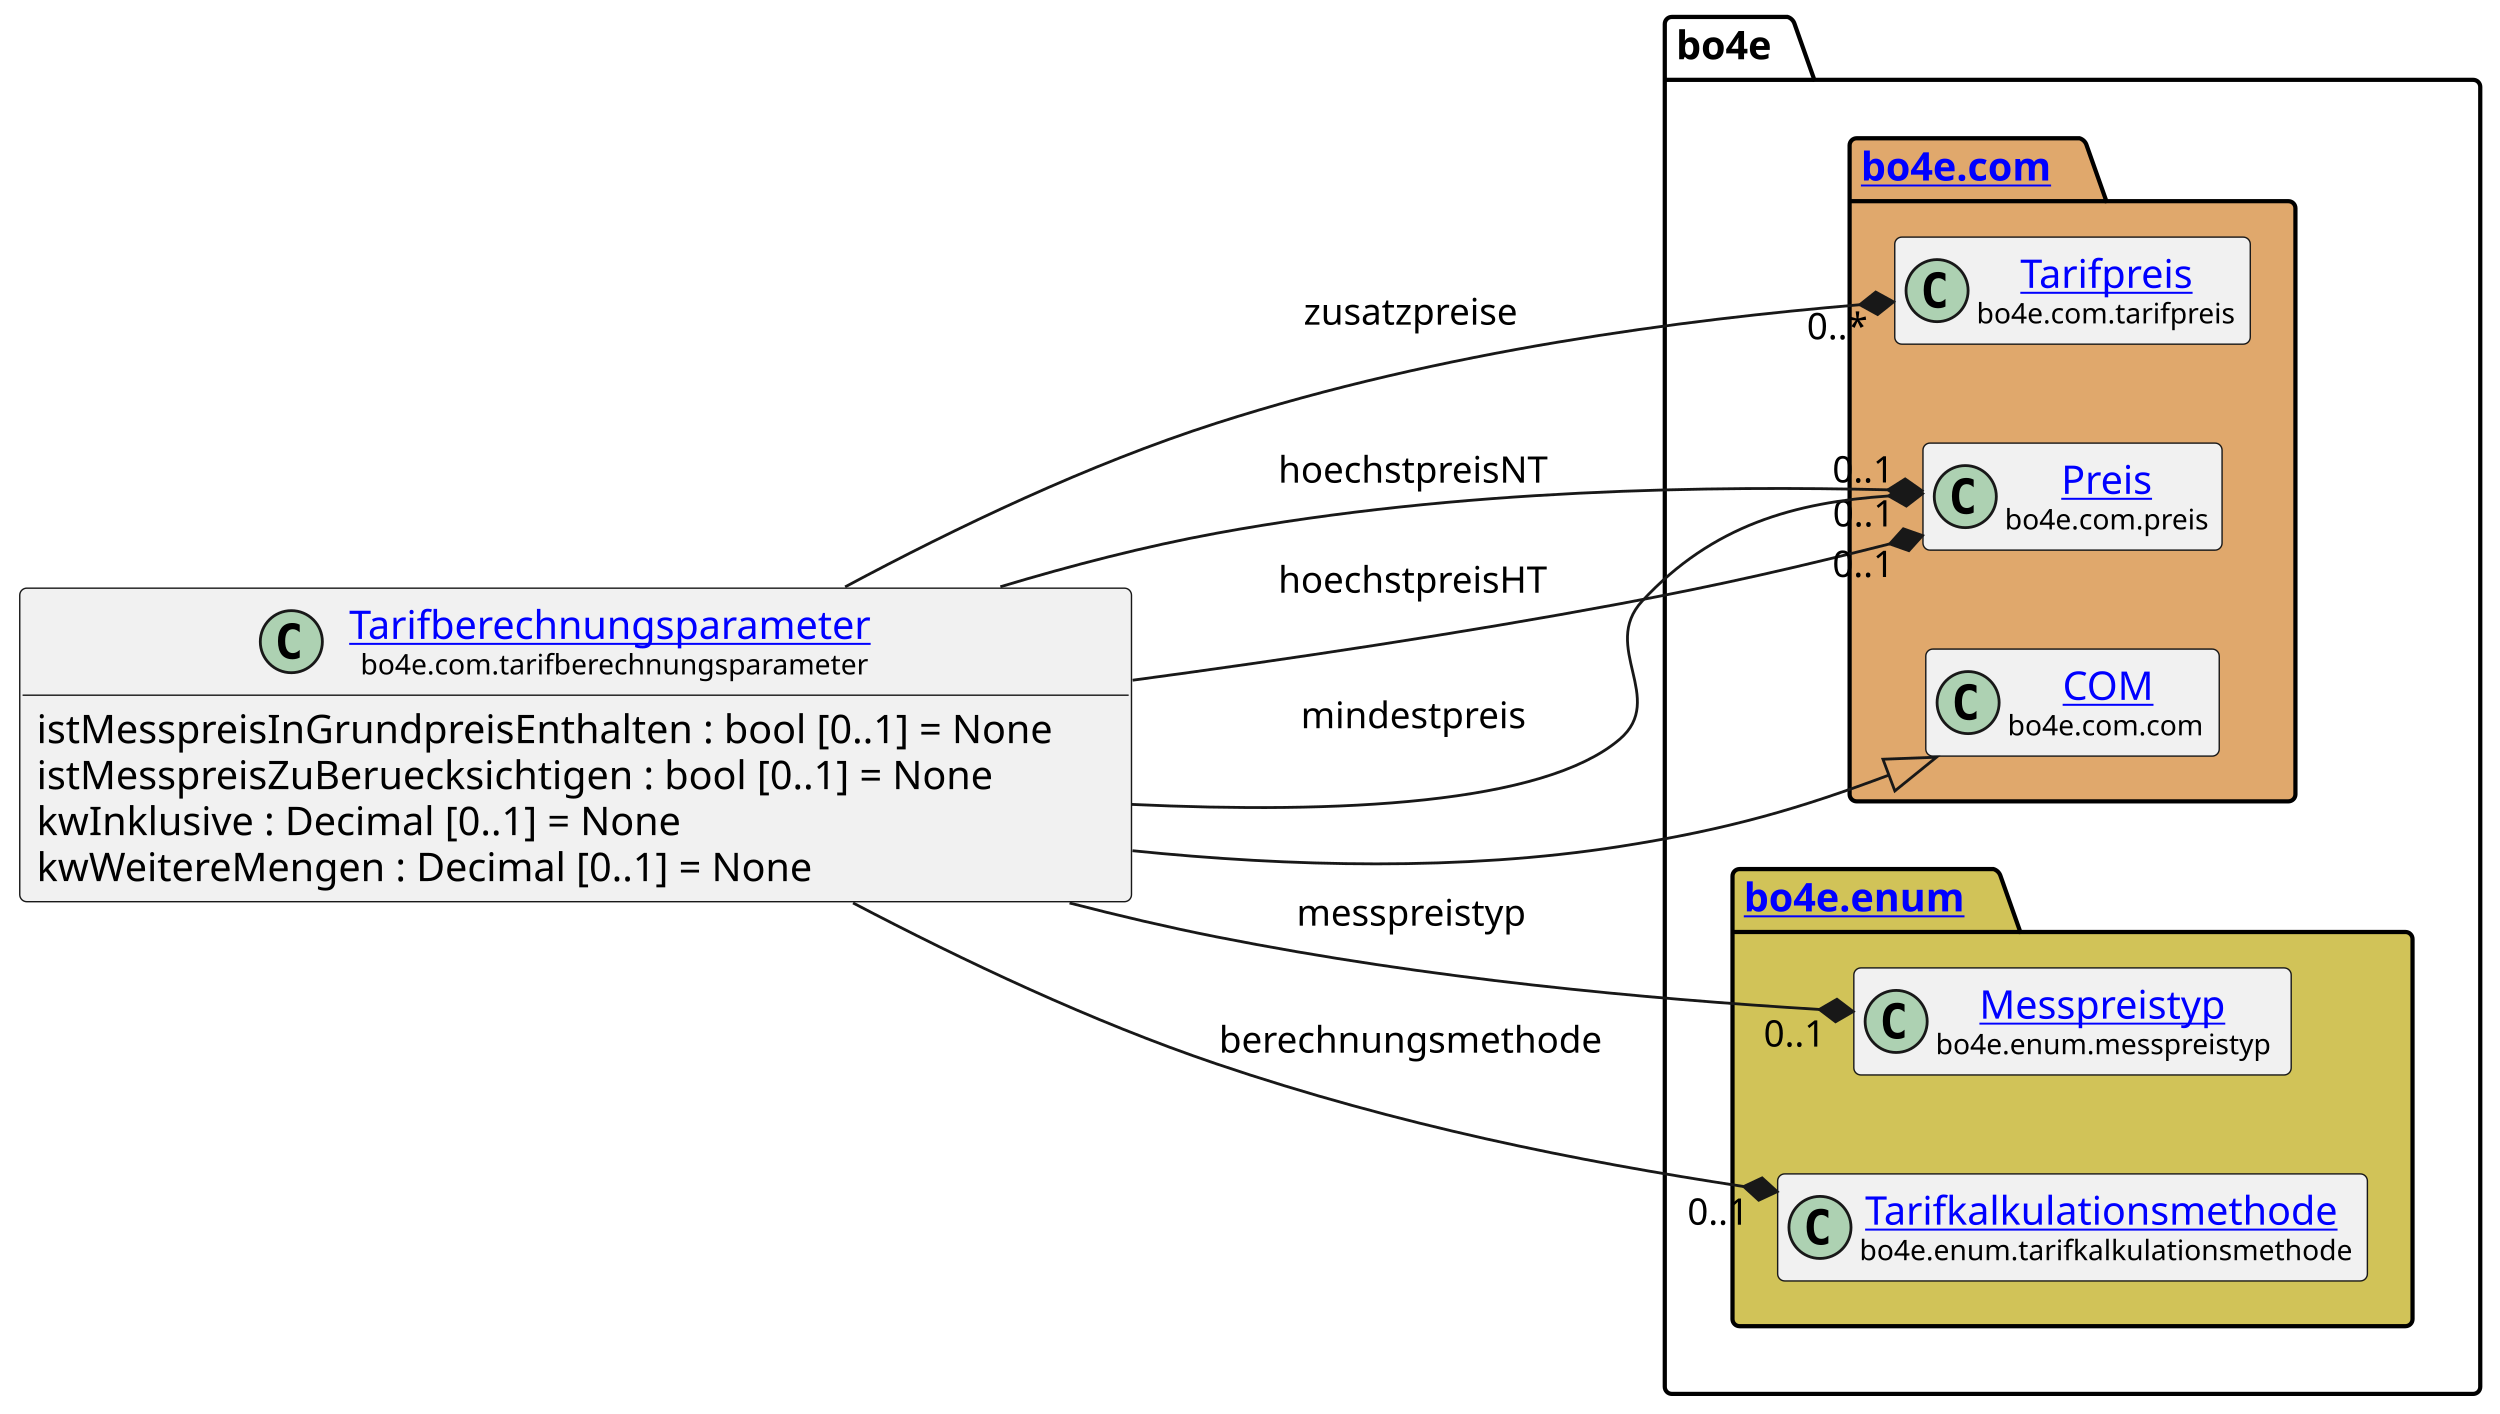
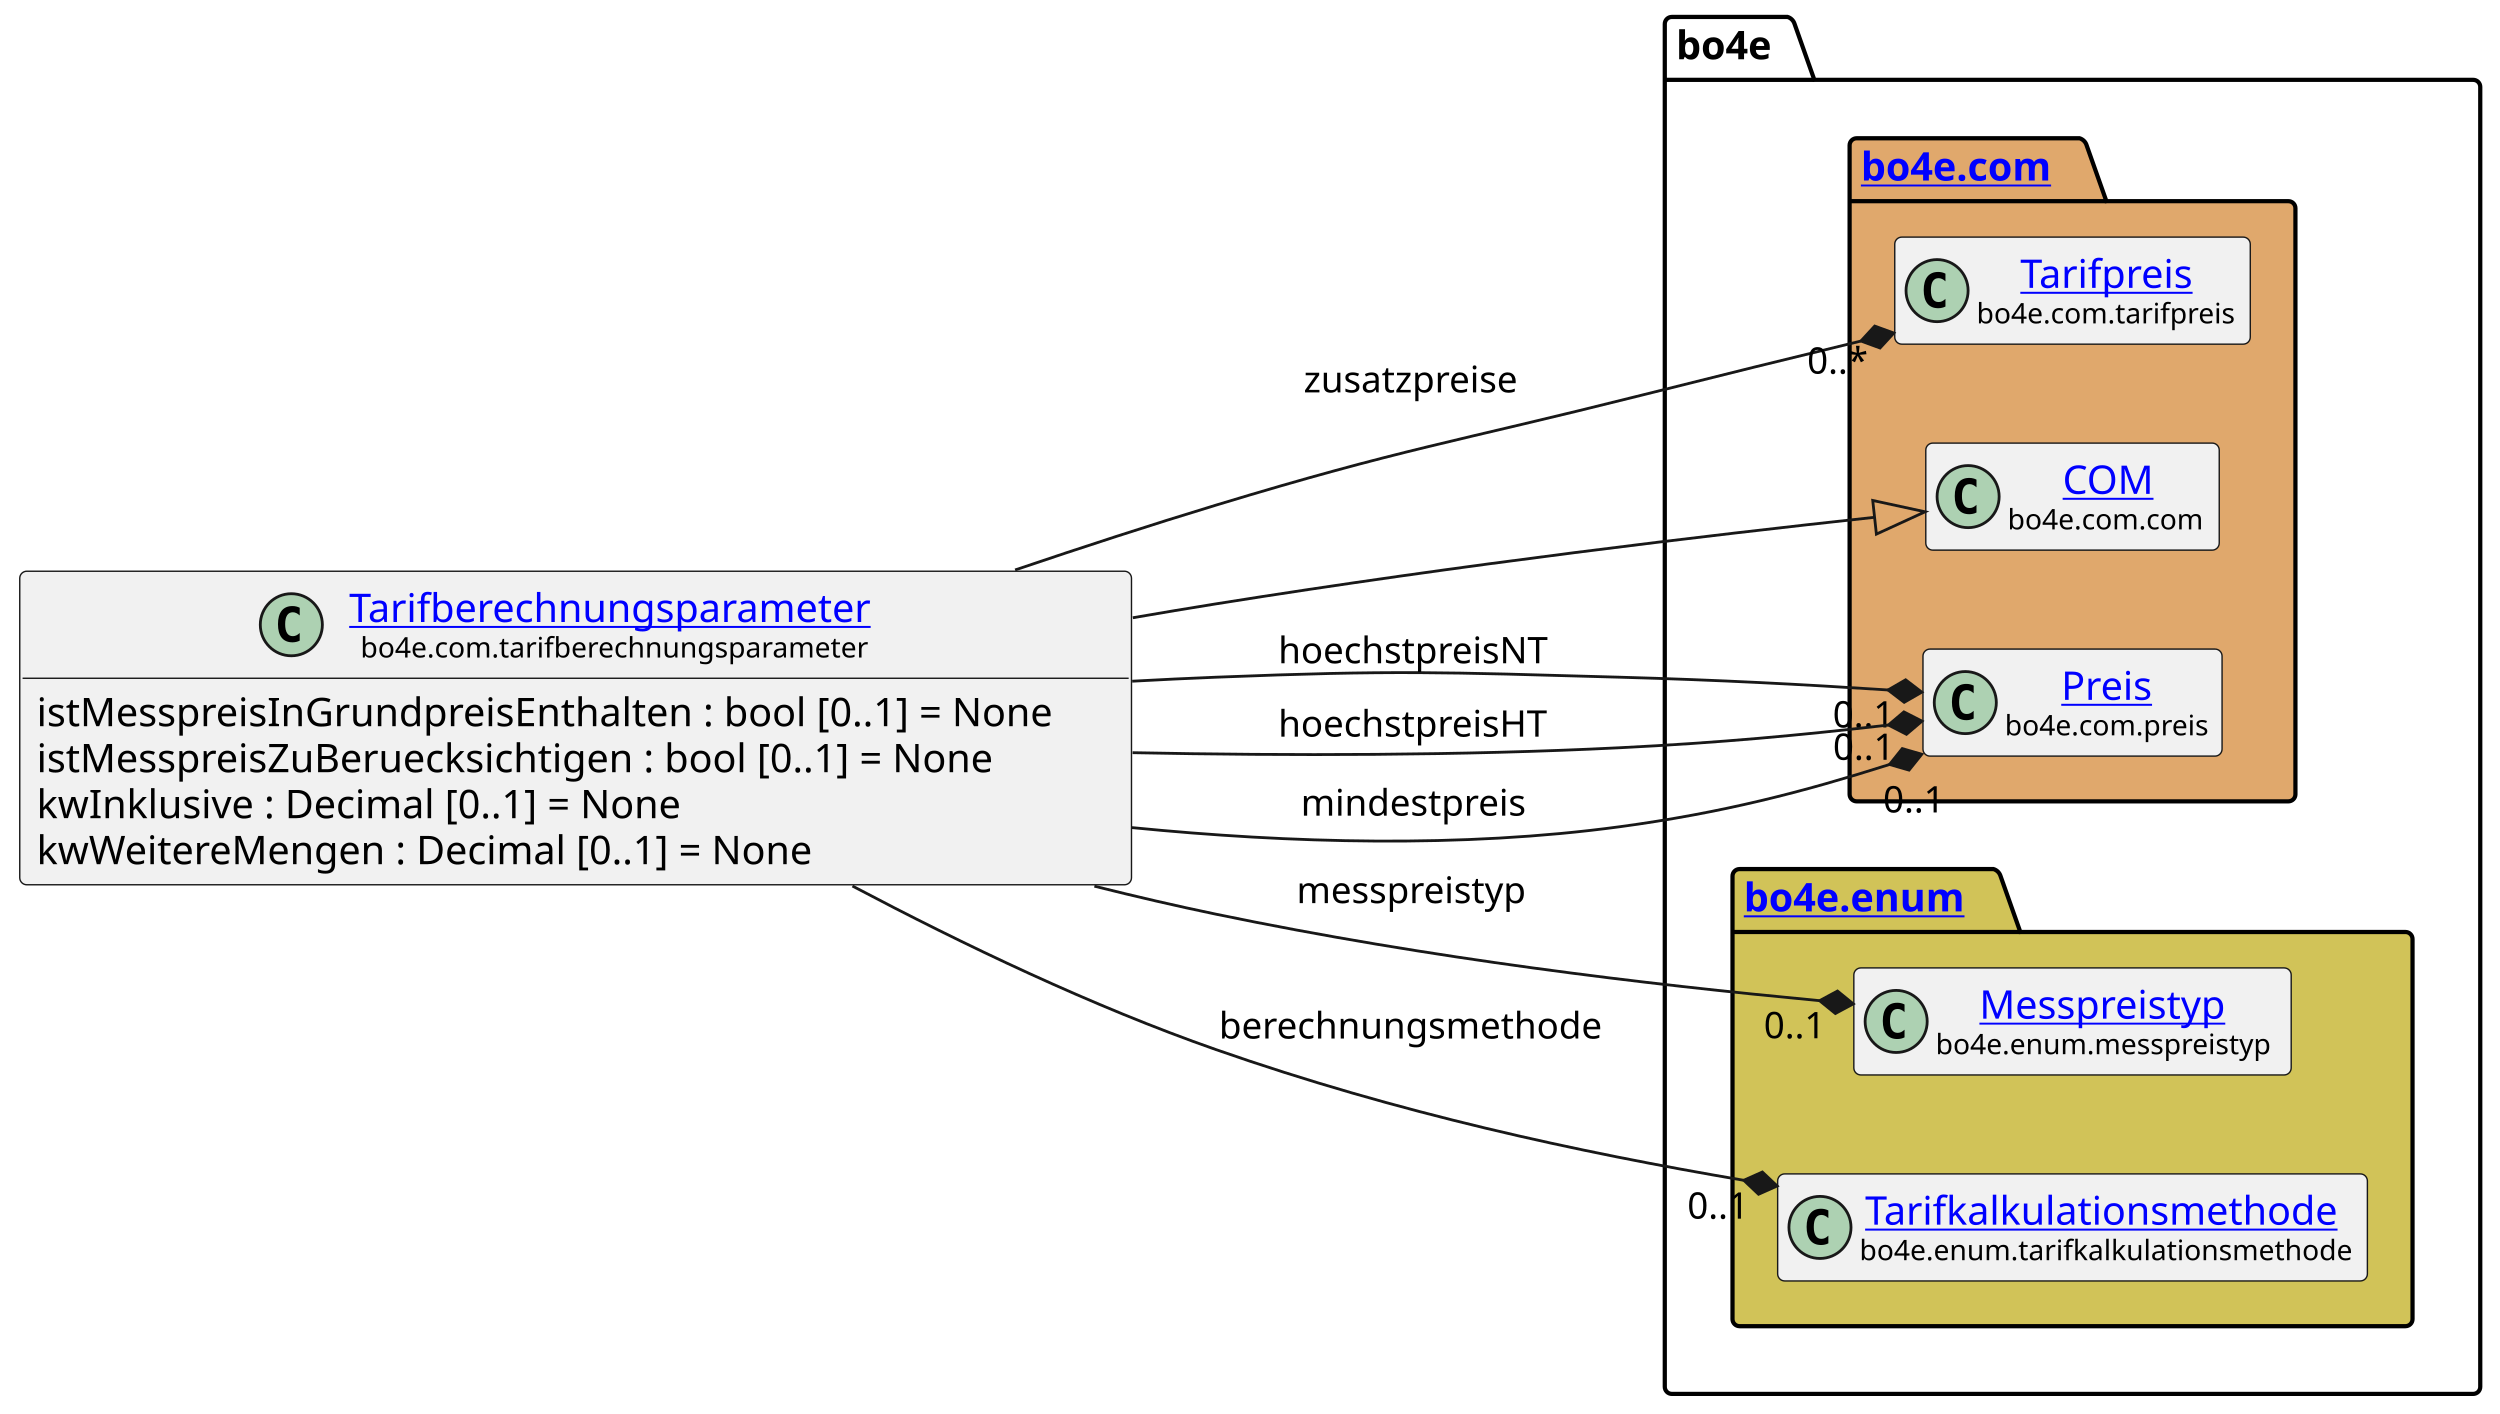
<svg xmlns="http://www.w3.org/2000/svg" xmlns:xlink="http://www.w3.org/1999/xlink" contentStyleType="text/css" height="501px" preserveAspectRatio="none" style="width:886px;height:501px;background:#FFFFFF;" version="1.1" viewBox="0 0 886 501" width="886px" zoomAndPan="magnify">
  <defs />
  <g>
    <g id="cluster_bo4e">
      <path d="M592.5,6 L633.5,6 A3.75,3.75 0 0 1 636,8.5 L643,28.297 L876.5,28.297 A2.5,2.5 0 0 1 879,30.797 L879,491.5 A2.5,2.5 0 0 1 876.5,494 L592.5,494 A2.5,2.5 0 0 1 590,491.5 L590,8.5 A2.5,2.5 0 0 1 592.5,6 " fill="none" style="stroke:#000000;stroke-width:1.5;" />
      <line style="stroke:#000000;stroke-width:1.5;" x1="590" x2="643" y1="28.297" y2="28.297" />
      <text fill="#000000" font-family="sans-serif" font-size="14" font-weight="bold" lengthAdjust="spacing" textLength="40" x="594" y="20.995">bo4e</text>
    </g>
    <g id="cluster_com">
      <path d="M658,49 L737,49 A3.75,3.75 0 0 1 739.5,51.5 L746.5,71.297 L811,71.297 A2.5,2.5 0 0 1 813.5,73.797 L813.5,281.5 A2.5,2.5 0 0 1 811,284 L658,284 A2.5,2.5 0 0 1 655.5,281.5 L655.5,51.5 A2.5,2.5 0 0 1 658,49 " fill="#E0A86C" style="stroke:#000000;stroke-width:1.5;" />
      <line style="stroke:#000000;stroke-width:1.5;" x1="655.5" x2="746.5" y1="71.297" y2="71.297" />
      <a href="https://bo4e.github.io/BO4E-python/latest/api/bo4e.com.html" target="_top" title="https://bo4e.github.io/BO4E-python/latest/api/bo4e.com.html" xlink:actuate="onRequest" xlink:href="https://bo4e.github.io/BO4E-python/latest/api/bo4e.com.html" xlink:show="new" xlink:title="https://bo4e.github.io/BO4E-python/latest/api/bo4e.com.html" xlink:type="simple">
        <text fill="#0000FF" font-family="sans-serif" font-size="14" font-weight="bold" lengthAdjust="spacing" text-decoration="underline" textLength="78" x="659.5" y="63.995">bo4e.com</text>
      </a>
    </g>
    <g id="cluster_enum">
      <path d="M616.5,308 L706.5,308 A3.75,3.75 0 0 1 709,310.5 L716,330.297 L852.5,330.297 A2.5,2.5 0 0 1 855,332.797 L855,467.5 A2.5,2.5 0 0 1 852.5,470 L616.5,470 A2.5,2.5 0 0 1 614,467.5 L614,310.5 A2.5,2.5 0 0 1 616.5,308 " fill="#D1C358" style="stroke:#000000;stroke-width:1.5;" />
      <line style="stroke:#000000;stroke-width:1.5;" x1="614" x2="716" y1="330.297" y2="330.297" />
      <a href="https://bo4e.github.io/BO4E-python/latest/api/bo4e.enum.html" target="_top" title="https://bo4e.github.io/BO4E-python/latest/api/bo4e.enum.html" xlink:actuate="onRequest" xlink:href="https://bo4e.github.io/BO4E-python/latest/api/bo4e.enum.html" xlink:show="new" xlink:title="https://bo4e.github.io/BO4E-python/latest/api/bo4e.enum.html" xlink:type="simple">
        <text fill="#0000FF" font-family="sans-serif" font-size="14" font-weight="bold" lengthAdjust="spacing" text-decoration="underline" textLength="89" x="618" y="322.995">bo4e.enum</text>
      </a>
    </g>
    <g id="elem_Tarifpreis">
      <rect codeLine="11" fill="#F1F1F1" height="37.938" id="Tarifpreis" rx="2.5" ry="2.5" style="stroke:#181818;stroke-width:0.5;" width="126" x="671.5" y="84.03" />
      <ellipse cx="686.5" cy="102.999" fill="#ADD1B2" rx="11" ry="11" style="stroke:#181818;stroke-width:1.0;" />
      <path d="M689.469,108.639 Q688.891,108.936 688.25,109.077 Q687.609,109.233 686.906,109.233 Q684.406,109.233 683.078,107.593 Q681.766,105.936 681.766,102.811 Q681.766,99.686 683.078,98.03 Q684.406,96.374 686.906,96.374 Q687.609,96.374 688.25,96.53 Q688.906,96.686 689.469,96.983 L689.469,99.702 Q688.844,99.124 688.25,98.858 Q687.656,98.577 687.031,98.577 Q685.688,98.577 685,99.655 Q684.312,100.718 684.312,102.811 Q684.312,104.905 685,105.983 Q685.688,107.046 687.031,107.046 Q687.656,107.046 688.25,106.78 Q688.844,106.499 689.469,105.921 L689.469,108.639 Z " fill="#000000" />
      <a href="https://bo4e.github.io/BO4E-python/latest/api/bo4e.com.html#bo4e.com.tarifpreis.Tarifpreis" target="_top" title="https://bo4e.github.io/BO4E-python/latest/api/bo4e.com.html#bo4e.com.tarifpreis.Tarifpreis" xlink:actuate="onRequest" xlink:href="https://bo4e.github.io/BO4E-python/latest/api/bo4e.com.html#bo4e.com.tarifpreis.Tarifpreis" xlink:show="new" xlink:title="https://bo4e.github.io/BO4E-python/latest/api/bo4e.com.html#bo4e.com.tarifpreis.Tarifpreis" xlink:type="simple">
        <text fill="#0000FF" font-family="sans-serif" font-size="14" lengthAdjust="spacing" text-decoration="underline" textLength="63" x="716" y="102.025">Tarifpreis</text>
      </a>
      <text fill="#000000" font-family="sans-serif" font-size="10" lengthAdjust="spacing" textLength="94" x="700.5" y="114.609">bo4e.com.tarifpreis</text>
    </g>
+     <g id="elem_COM">
+       <rect codeLine="12" fill="#F1F1F1" height="37.938" id="COM" rx="2.5" ry="2.5" style="stroke:#181818;stroke-width:0.5;" width="104" x="682.5" y="157.03" />
+       <ellipse cx="697.5" cy="175.999" fill="#ADD1B2" rx="11" ry="11" style="stroke:#181818;stroke-width:1.0;" />
+       <path d="M700.469,181.639 Q699.891,181.936 699.25,182.077 Q698.609,182.233 697.906,182.233 Q695.406,182.233 694.078,180.593 Q692.766,178.936 692.766,175.811 Q692.766,172.686 694.078,171.03 Q695.406,169.374 697.906,169.374 Q698.609,169.374 699.25,169.53 Q699.906,169.686 700.469,169.983 L700.469,172.702 Q699.844,172.124 699.25,171.858 Q698.656,171.577 698.031,171.577 Q696.688,171.577 696,172.655 Q695.312,173.718 695.312,175.811 Q695.312,177.905 696,178.983 Q696.688,180.046 698.031,180.046 Q698.656,180.046 699.25,179.78 Q699.844,179.499 700.469,178.921 L700.469,181.639 Z " fill="#000000" />
+       <a href="https://bo4e.github.io/BO4E-python/latest/api/bo4e.com.html#bo4e.com.com.COM" target="_top" title="https://bo4e.github.io/BO4E-python/latest/api/bo4e.com.html#bo4e.com.com.COM" xlink:actuate="onRequest" xlink:href="https://bo4e.github.io/BO4E-python/latest/api/bo4e.com.html#bo4e.com.com.COM" xlink:show="new" xlink:title="https://bo4e.github.io/BO4E-python/latest/api/bo4e.com.html#bo4e.com.com.COM" xlink:type="simple">
+         <text fill="#0000FF" font-family="sans-serif" font-size="14" lengthAdjust="spacing" text-decoration="underline" textLength="33" x="731" y="175.025">COM</text>
+       </a>
+       <text fill="#000000" font-family="sans-serif" font-size="10" lengthAdjust="spacing" textLength="72" x="711.5" y="187.609">bo4e.com.com</text>
+     </g>
    <g id="elem_Preis">
-       <rect codeLine="12" fill="#F1F1F1" height="37.938" id="Preis" rx="2.5" ry="2.5" style="stroke:#181818;stroke-width:0.5;" width="106" x="681.5" y="157.03" />
-       <ellipse cx="696.5" cy="175.999" fill="#ADD1B2" rx="11" ry="11" style="stroke:#181818;stroke-width:1.0;" />
-       <path d="M699.469,181.639 Q698.891,181.936 698.25,182.077 Q697.609,182.233 696.906,182.233 Q694.406,182.233 693.078,180.593 Q691.766,178.936 691.766,175.811 Q691.766,172.686 693.078,171.03 Q694.406,169.374 696.906,169.374 Q697.609,169.374 698.25,169.53 Q698.906,169.686 699.469,169.983 L699.469,172.702 Q698.844,172.124 698.25,171.858 Q697.656,171.577 697.031,171.577 Q695.688,171.577 695,172.655 Q694.312,173.718 694.312,175.811 Q694.312,177.905 695,178.983 Q695.688,180.046 697.031,180.046 Q697.656,180.046 698.25,179.78 Q698.844,179.499 699.469,178.921 L699.469,181.639 Z " fill="#000000" />
+       <rect codeLine="13" fill="#F1F1F1" height="37.938" id="Preis" rx="2.5" ry="2.5" style="stroke:#181818;stroke-width:0.5;" width="106" x="681.5" y="230.03" />
+       <ellipse cx="696.5" cy="248.999" fill="#ADD1B2" rx="11" ry="11" style="stroke:#181818;stroke-width:1.0;" />
+       <path d="M699.469,254.639 Q698.891,254.936 698.25,255.077 Q697.609,255.233 696.906,255.233 Q694.406,255.233 693.078,253.593 Q691.766,251.936 691.766,248.811 Q691.766,245.686 693.078,244.03 Q694.406,242.374 696.906,242.374 Q697.609,242.374 698.25,242.53 Q698.906,242.686 699.469,242.983 L699.469,245.702 Q698.844,245.124 698.25,244.858 Q697.656,244.577 697.031,244.577 Q695.688,244.577 695,245.655 Q694.312,246.718 694.312,248.811 Q694.312,250.905 695,251.983 Q695.688,253.046 697.031,253.046 Q697.656,253.046 698.25,252.78 Q698.844,252.499 699.469,251.921 L699.469,254.639 Z " fill="#000000" />
      <a href="https://bo4e.github.io/BO4E-python/latest/api/bo4e.com.html#bo4e.com.preis.Preis" target="_top" title="https://bo4e.github.io/BO4E-python/latest/api/bo4e.com.html#bo4e.com.preis.Preis" xlink:actuate="onRequest" xlink:href="https://bo4e.github.io/BO4E-python/latest/api/bo4e.com.html#bo4e.com.preis.Preis" xlink:show="new" xlink:title="https://bo4e.github.io/BO4E-python/latest/api/bo4e.com.html#bo4e.com.preis.Preis" xlink:type="simple">
-         <text fill="#0000FF" font-family="sans-serif" font-size="14" lengthAdjust="spacing" text-decoration="underline" textLength="34" x="730.5" y="175.025">Preis</text>
+         <text fill="#0000FF" font-family="sans-serif" font-size="14" lengthAdjust="spacing" text-decoration="underline" textLength="34" x="730.5" y="248.025">Preis</text>
      </a>
-       <text fill="#000000" font-family="sans-serif" font-size="10" lengthAdjust="spacing" textLength="74" x="710.5" y="187.609">bo4e.com.preis</text>
-     </g>
-     <g id="elem_COM">
-       <rect codeLine="13" fill="#F1F1F1" height="37.938" id="COM" rx="2.5" ry="2.5" style="stroke:#181818;stroke-width:0.5;" width="104" x="682.5" y="230.03" />
-       <ellipse cx="697.5" cy="248.999" fill="#ADD1B2" rx="11" ry="11" style="stroke:#181818;stroke-width:1.0;" />
-       <path d="M700.469,254.639 Q699.891,254.936 699.25,255.077 Q698.609,255.233 697.906,255.233 Q695.406,255.233 694.078,253.593 Q692.766,251.936 692.766,248.811 Q692.766,245.686 694.078,244.03 Q695.406,242.374 697.906,242.374 Q698.609,242.374 699.25,242.53 Q699.906,242.686 700.469,242.983 L700.469,245.702 Q699.844,245.124 699.25,244.858 Q698.656,244.577 698.031,244.577 Q696.688,244.577 696,245.655 Q695.312,246.718 695.312,248.811 Q695.312,250.905 696,251.983 Q696.688,253.046 698.031,253.046 Q698.656,253.046 699.25,252.78 Q699.844,252.499 700.469,251.921 L700.469,254.639 Z " fill="#000000" />
-       <a href="https://bo4e.github.io/BO4E-python/latest/api/bo4e.com.html#bo4e.com.com.COM" target="_top" title="https://bo4e.github.io/BO4E-python/latest/api/bo4e.com.html#bo4e.com.com.COM" xlink:actuate="onRequest" xlink:href="https://bo4e.github.io/BO4E-python/latest/api/bo4e.com.html#bo4e.com.com.COM" xlink:show="new" xlink:title="https://bo4e.github.io/BO4E-python/latest/api/bo4e.com.html#bo4e.com.com.COM" xlink:type="simple">
-         <text fill="#0000FF" font-family="sans-serif" font-size="14" lengthAdjust="spacing" text-decoration="underline" textLength="33" x="731" y="248.025">COM</text>
-       </a>
-       <text fill="#000000" font-family="sans-serif" font-size="10" lengthAdjust="spacing" textLength="72" x="711.5" y="260.609">bo4e.com.com</text>
+       <text fill="#000000" font-family="sans-serif" font-size="10" lengthAdjust="spacing" textLength="74" x="710.5" y="260.609">bo4e.com.preis</text>
    </g>
    <g id="elem_Messpreistyp">
      <rect codeLine="16" fill="#F1F1F1" height="37.938" id="Messpreistyp" rx="2.5" ry="2.5" style="stroke:#181818;stroke-width:0.5;" width="155" x="657" y="343.03" />
      <ellipse cx="672" cy="361.999" fill="#ADD1B2" rx="11" ry="11" style="stroke:#181818;stroke-width:1.0;" />
      <path d="M674.969,367.639 Q674.391,367.936 673.75,368.077 Q673.109,368.233 672.406,368.233 Q669.906,368.233 668.578,366.592 Q667.266,364.936 667.266,361.811 Q667.266,358.686 668.578,357.03 Q669.906,355.374 672.406,355.374 Q673.109,355.374 673.75,355.53 Q674.406,355.686 674.969,355.983 L674.969,358.702 Q674.344,358.124 673.75,357.858 Q673.156,357.577 672.531,357.577 Q671.188,357.577 670.5,358.655 Q669.812,359.717 669.812,361.811 Q669.812,363.905 670.5,364.983 Q671.188,366.046 672.531,366.046 Q673.156,366.046 673.75,365.78 Q674.344,365.499 674.969,364.921 L674.969,367.639 Z " fill="#000000" />
      <a href="https://bo4e.github.io/BO4E-python/latest/api/bo4e.enum.html#bo4e.enum.messpreistyp.Messpreistyp" target="_top" title="https://bo4e.github.io/BO4E-python/latest/api/bo4e.enum.html#bo4e.enum.messpreistyp.Messpreistyp" xlink:actuate="onRequest" xlink:href="https://bo4e.github.io/BO4E-python/latest/api/bo4e.enum.html#bo4e.enum.messpreistyp.Messpreistyp" xlink:show="new" xlink:title="https://bo4e.github.io/BO4E-python/latest/api/bo4e.enum.html#bo4e.enum.messpreistyp.Messpreistyp" xlink:type="simple">
        <text fill="#0000FF" font-family="sans-serif" font-size="14" lengthAdjust="spacing" text-decoration="underline" textLength="92" x="701.5" y="361.025">Messpreistyp</text>
      </a>
      <text fill="#000000" font-family="sans-serif" font-size="10" lengthAdjust="spacing" textLength="123" x="686" y="373.609">bo4e.enum.messpreistyp</text>
    </g>
    <g id="elem_Tarifkalkulationsmethode">
      <rect codeLine="17" fill="#F1F1F1" height="37.938" id="Tarifkalkulationsmethode" rx="2.5" ry="2.5" style="stroke:#181818;stroke-width:0.5;" width="209" x="630" y="416.03" />
      <ellipse cx="645" cy="434.999" fill="#ADD1B2" rx="11" ry="11" style="stroke:#181818;stroke-width:1.0;" />
      <path d="M647.969,440.639 Q647.391,440.936 646.75,441.077 Q646.109,441.233 645.406,441.233 Q642.906,441.233 641.578,439.592 Q640.266,437.936 640.266,434.811 Q640.266,431.686 641.578,430.03 Q642.906,428.374 645.406,428.374 Q646.109,428.374 646.75,428.53 Q647.406,428.686 647.969,428.983 L647.969,431.702 Q647.344,431.124 646.75,430.858 Q646.156,430.577 645.531,430.577 Q644.188,430.577 643.5,431.655 Q642.812,432.717 642.812,434.811 Q642.812,436.905 643.5,437.983 Q644.188,439.046 645.531,439.046 Q646.156,439.046 646.75,438.78 Q647.344,438.499 647.969,437.921 L647.969,440.639 Z " fill="#000000" />
      <a href="https://bo4e.github.io/BO4E-python/latest/api/bo4e.enum.html#bo4e.enum.tarifkalkulationsmethode.Tarifkalkulationsmethode" target="_top" title="https://bo4e.github.io/BO4E-python/latest/api/bo4e.enum.html#bo4e.enum.tarifkalkulationsmethode.Tarifkalkulationsmethode" xlink:actuate="onRequest" xlink:href="https://bo4e.github.io/BO4E-python/latest/api/bo4e.enum.html#bo4e.enum.tarifkalkulationsmethode.Tarifkalkulationsmethode" xlink:show="new" xlink:title="https://bo4e.github.io/BO4E-python/latest/api/bo4e.enum.html#bo4e.enum.tarifkalkulationsmethode.Tarifkalkulationsmethode" xlink:type="simple">
        <text fill="#0000FF" font-family="sans-serif" font-size="14" lengthAdjust="spacing" text-decoration="underline" textLength="173" x="661" y="434.025">Tarifkalkulationsmethode</text>
      </a>
      <text fill="#000000" font-family="sans-serif" font-size="10" lengthAdjust="spacing" textLength="177" x="659" y="446.609">bo4e.enum.tarifkalkulationsmethode</text>
    </g>
    <g id="elem_Tarifberechnungsparameter">
-       <rect codeLine="3" fill="#F1F1F1" height="111.125" id="Tarifberechnungsparameter" rx="2.5" ry="2.5" style="stroke:#181818;stroke-width:0.5;" width="394" x="7" y="208.44" />
-       <ellipse cx="103.25" cy="227.409" fill="#ADD1B2" rx="11" ry="11" style="stroke:#181818;stroke-width:1.0;" />
-       <path d="M106.219,233.049 Q105.641,233.346 105,233.487 Q104.359,233.643 103.656,233.643 Q101.156,233.643 99.828,232.002 Q98.516,230.346 98.516,227.221 Q98.516,224.096 99.828,222.44 Q101.156,220.784 103.656,220.784 Q104.359,220.784 105,220.94 Q105.656,221.096 106.219,221.393 L106.219,224.112 Q105.594,223.534 105,223.268 Q104.406,222.987 103.781,222.987 Q102.438,222.987 101.75,224.065 Q101.062,225.127 101.062,227.221 Q101.062,229.315 101.75,230.393 Q102.438,231.456 103.781,231.456 Q104.406,231.456 105,231.19 Q105.594,230.909 106.219,230.331 L106.219,233.049 Z " fill="#000000" />
+       <rect codeLine="3" fill="#F1F1F1" height="111.125" id="Tarifberechnungsparameter" rx="2.5" ry="2.5" style="stroke:#181818;stroke-width:0.5;" width="394" x="7" y="202.44" />
+       <ellipse cx="103.25" cy="221.409" fill="#ADD1B2" rx="11" ry="11" style="stroke:#181818;stroke-width:1.0;" />
+       <path d="M106.219,227.049 Q105.641,227.346 105,227.487 Q104.359,227.643 103.656,227.643 Q101.156,227.643 99.828,226.002 Q98.516,224.346 98.516,221.221 Q98.516,218.096 99.828,216.44 Q101.156,214.784 103.656,214.784 Q104.359,214.784 105,214.94 Q105.656,215.096 106.219,215.393 L106.219,218.112 Q105.594,217.534 105,217.268 Q104.406,216.987 103.781,216.987 Q102.438,216.987 101.75,218.065 Q101.062,219.127 101.062,221.221 Q101.062,223.315 101.75,224.393 Q102.438,225.456 103.781,225.456 Q104.406,225.456 105,225.19 Q105.594,224.909 106.219,224.331 L106.219,227.049 Z " fill="#000000" />
      <a href="https://bo4e.github.io/BO4E-python/latest/api/bo4e.com.html#bo4e.com.tarifberechnungsparameter.Tarifberechnungsparameter" target="_top" title="https://bo4e.github.io/BO4E-python/latest/api/bo4e.com.html#bo4e.com.tarifberechnungsparameter.Tarifberechnungsparameter" xlink:actuate="onRequest" xlink:href="https://bo4e.github.io/BO4E-python/latest/api/bo4e.com.html#bo4e.com.tarifberechnungsparameter.Tarifberechnungsparameter" xlink:show="new" xlink:title="https://bo4e.github.io/BO4E-python/latest/api/bo4e.com.html#bo4e.com.tarifberechnungsparameter.Tarifberechnungsparameter" xlink:type="simple">
-         <text fill="#0000FF" font-family="sans-serif" font-size="14" lengthAdjust="spacing" text-decoration="underline" textLength="193" x="123.75" y="226.435">Tarifberechnungsparameter</text>
+         <text fill="#0000FF" font-family="sans-serif" font-size="14" lengthAdjust="spacing" text-decoration="underline" textLength="193" x="123.75" y="220.435">Tarifberechnungsparameter</text>
      </a>
-       <text fill="#000000" font-family="sans-serif" font-size="10" lengthAdjust="spacing" textLength="185" x="127.75" y="239.019">bo4e.com.tarifberechnungsparameter</text>
-       <line style="stroke:#181818;stroke-width:0.5;" x1="8" x2="400" y1="246.377" y2="246.377" />
-       <text fill="#000000" font-family="sans-serif" font-size="14" lengthAdjust="spacing" textLength="382" x="13" y="263.373">istMesspreisInGrundpreisEnthalten : bool [0..1] = None</text>
-       <text fill="#000000" font-family="sans-serif" font-size="14" lengthAdjust="spacing" textLength="367" x="13" y="279.67">istMesspreisZuBeruecksichtigen : bool [0..1] = None</text>
-       <text fill="#000000" font-family="sans-serif" font-size="14" lengthAdjust="spacing" textLength="243" x="13" y="295.966">kwInklusive : Decimal [0..1] = None</text>
-       <text fill="#000000" font-family="sans-serif" font-size="14" lengthAdjust="spacing" textLength="294" x="13" y="312.263">kwWeitereMengen : Decimal [0..1] = None</text>
+       <text fill="#000000" font-family="sans-serif" font-size="10" lengthAdjust="spacing" textLength="185" x="127.75" y="233.019">bo4e.com.tarifberechnungsparameter</text>
+       <line style="stroke:#181818;stroke-width:0.5;" x1="8" x2="400" y1="240.377" y2="240.377" />
+       <text fill="#000000" font-family="sans-serif" font-size="14" lengthAdjust="spacing" textLength="382" x="13" y="257.373">istMesspreisInGrundpreisEnthalten : bool [0..1] = None</text>
+       <text fill="#000000" font-family="sans-serif" font-size="14" lengthAdjust="spacing" textLength="367" x="13" y="273.67">istMesspreisZuBeruecksichtigen : bool [0..1] = None</text>
+       <text fill="#000000" font-family="sans-serif" font-size="14" lengthAdjust="spacing" textLength="243" x="13" y="289.966">kwInklusive : Decimal [0..1] = None</text>
+       <text fill="#000000" font-family="sans-serif" font-size="14" lengthAdjust="spacing" textLength="294" x="13" y="306.263">kwWeitereMengen : Decimal [0..1] = None</text>
    </g>
    <g id="link_Tarifberechnungsparameter_COM">
-       <path codeLine="20" d="M401.34,301.49 C457.29,307.21 518.19,308.71 574,300 C612.78,293.95 638.159,286.427 669.428,274.687 " fill="none" id="Tarifberechnungsparameter-to-COM" style="stroke:#181818;stroke-width:1.0;" />
-       <polygon fill="none" points="686.28,268.36,667.32,269.07,671.537,280.304,686.28,268.36" style="stroke:#181818;stroke-width:1.0;" />
+       <path codeLine="20" d="M401.46,218.93 C411.44,217.2 421.33,215.55 431,214 C518.94,199.93 604.056,189.887 664.346,183.327 " fill="none" id="Tarifberechnungsparameter-to-COM" style="stroke:#181818;stroke-width:1.0;" />
+       <polygon fill="none" points="682.24,181.38,663.697,177.362,664.995,189.292,682.24,181.38" style="stroke:#181818;stroke-width:1.0;" />
    </g>
    <g id="link_Tarifberechnungsparameter_Tarifkalkulationsmethode">
-       <path codeLine="21" d="M302.32,320 C341.3,340.46 387.27,362.19 431,377 C495.45,398.83 558.707,411.484 617.967,420.504 " fill="none" id="Tarifberechnungsparameter-to-Tarifkalkulationsmethode" style="stroke:#181818;stroke-width:1.0;" />
-       <polygon fill="#181818" points="629.83,422.31,624.5,417.453,617.967,420.504,623.296,425.362,629.83,422.31" style="stroke:#181818;stroke-width:1.0;" />
-       <text fill="#000000" font-family="sans-serif" font-size="13" lengthAdjust="spacing" textLength="141" x="432" y="373.067">berechnungsmethode</text>
-       <text fill="#000000" font-family="sans-serif" font-size="13" lengthAdjust="spacing" textLength="24" x="597.991" y="434.033">0..1</text>
+       <path codeLine="21" d="M302.11,314.01 C341.16,334.65 387.23,356.7 431,372 C495.44,394.52 558.73,408.206 617.99,418.296 " fill="none" id="Tarifberechnungsparameter-to-Tarifkalkulationsmethode" style="stroke:#181818;stroke-width:1.0;" />
+       <polygon fill="#181818" points="629.82,420.31,624.577,415.36,617.99,418.296,623.234,423.246,629.82,420.31" style="stroke:#181818;stroke-width:1.0;" />
+       <text fill="#000000" font-family="sans-serif" font-size="13" lengthAdjust="spacing" textLength="141" x="432" y="368.067">berechnungsmethode</text>
+       <text fill="#000000" font-family="sans-serif" font-size="13" lengthAdjust="spacing" textLength="24" x="597.981" y="431.898">0..1</text>
    </g>
    <g id="link_Tarifberechnungsparameter_Messpreistyp">
-       <path codeLine="22" d="M379.05,320.02 C396.49,324.53 414.02,328.64 431,332 C506.97,347.05 583.273,353.962 644.773,357.752 " fill="none" id="Tarifberechnungsparameter-to-Messpreistyp" style="stroke:#181818;stroke-width:1.0;" />
-       <polygon fill="#181818" points="656.75,358.49,651.007,354.128,644.773,357.752,650.515,362.113,656.75,358.49" style="stroke:#181818;stroke-width:1.0;" />
-       <text fill="#000000" font-family="sans-serif" font-size="13" lengthAdjust="spacing" textLength="86" x="459.5" y="328.067">messpreistyp</text>
-       <text fill="#000000" font-family="sans-serif" font-size="13" lengthAdjust="spacing" textLength="24" x="625.037" y="370.906">0..1</text>
+       <path codeLine="22" d="M387.85,314.06 C402.38,317.7 416.89,321.07 431,324 C507.06,339.78 583.373,348.819 644.853,354.639 " fill="none" id="Tarifberechnungsparameter-to-Messpreistyp" style="stroke:#181818;stroke-width:1.0;" />
+       <polygon fill="#181818" points="656.8,355.77,651.204,351.222,644.853,354.639,650.45,359.187,656.8,355.77" style="stroke:#181818;stroke-width:1.0;" />
+       <text fill="#000000" font-family="sans-serif" font-size="13" lengthAdjust="spacing" textLength="86" x="459.5" y="320.067">messpreistyp</text>
+       <text fill="#000000" font-family="sans-serif" font-size="13" lengthAdjust="spacing" textLength="24" x="625.091" y="367.952">0..1</text>
    </g>
    <g id="link_Tarifberechnungsparameter_Preis">
-       <path codeLine="23" d="M354.53,207.95 C379.75,200.36 405.89,193.61 431,189 C517.6,173.09 608.383,172.143 669.093,173.594 " fill="none" id="Tarifberechnungsparameter-to-Preis" style="stroke:#181818;stroke-width:1.0;" />
-       <polygon fill="#181818" points="681.09,173.88,675.187,169.738,669.093,173.594,674.996,177.736,681.09,173.88" style="stroke:#181818;stroke-width:1.0;" />
-       <text fill="#000000" font-family="sans-serif" font-size="13" lengthAdjust="spacing" textLength="99" x="453" y="171.067">hoechstpreisNT</text>
-       <text fill="#000000" font-family="sans-serif" font-size="13" lengthAdjust="spacing" textLength="24" x="649.527" y="186.577">0..1</text>
+       <path codeLine="23" d="M401.24,241.42 C411.3,240.87 421.27,240.39 431,240 C494.51,237.48 510.47,238.21 574,240 C609.76,241.01 638.015,242.516 669.115,244.526 " fill="none" id="Tarifberechnungsparameter-to-Preis" style="stroke:#181818;stroke-width:1.0;" />
+       <polygon fill="#181818" points="681.09,245.3,675.361,240.921,669.115,244.526,674.845,248.905,681.09,245.3" style="stroke:#181818;stroke-width:1.0;" />
+       <text fill="#000000" font-family="sans-serif" font-size="13" lengthAdjust="spacing" textLength="99" x="453" y="235.067">hoechstpreisNT</text>
+       <text fill="#000000" font-family="sans-serif" font-size="13" lengthAdjust="spacing" textLength="24" x="649.527" y="257.814">0..1</text>
    </g>
    <g id="link_Tarifberechnungsparameter_Preis">
-       <path codeLine="24" d="M401.39,241.07 C457.34,233.54 518.23,224.4 574,214 C610.1,207.27 638.688,200.618 669.708,192.757 " fill="none" id="Tarifberechnungsparameter-to-Preis-1" style="stroke:#181818;stroke-width:1.0;" />
-       <polygon fill="#181818" points="681.34,189.81,674.541,187.406,669.708,192.757,676.506,195.161,681.34,189.81" style="stroke:#181818;stroke-width:1.0;" />
-       <text fill="#000000" font-family="sans-serif" font-size="13" lengthAdjust="spacing" textLength="99" x="453" y="210.067">hoechstpreisHT</text>
-       <text fill="#000000" font-family="sans-serif" font-size="13" lengthAdjust="spacing" textLength="24" x="649.399" y="204.482">0..1</text>
+       <path codeLine="24" d="M401.37,266.75 C457.18,267.87 518.01,267.8 574,265 C609.86,263.21 638.159,260.533 669.239,256.953 " fill="none" id="Tarifberechnungsparameter-to-Preis-1" style="stroke:#181818;stroke-width:1.0;" />
+       <polygon fill="#181818" points="681.16,255.58,674.742,252.293,669.239,256.953,675.657,260.24,681.16,255.58" style="stroke:#181818;stroke-width:1.0;" />
+       <text fill="#000000" font-family="sans-serif" font-size="13" lengthAdjust="spacing" textLength="99" x="453" y="261.067">hoechstpreisHT</text>
+       <text fill="#000000" font-family="sans-serif" font-size="13" lengthAdjust="spacing" textLength="24" x="649.605" y="269.283">0..1</text>
    </g>
    <g id="link_Tarifberechnungsparameter_Preis">
-       <path codeLine="25" d="M401.03,285.08 C474.66,288.51 547.09,285 574,262 C590.77,247.66 567.01,229.2 582,213 C607.01,185.97 636.228,178.04 669.358,175.77 " fill="none" id="Tarifberechnungsparameter-to-Preis-2" style="stroke:#181818;stroke-width:1.0;" />
-       <polygon fill="#181818" points="681.33,174.95,675.071,171.369,669.358,175.77,675.617,179.351,681.33,174.95" style="stroke:#181818;stroke-width:1.0;" />
-       <text fill="#000000" font-family="sans-serif" font-size="13" lengthAdjust="spacing" textLength="83" x="461" y="258.067">mindestpreis</text>
-       <text fill="#000000" font-family="sans-serif" font-size="13" lengthAdjust="spacing" textLength="24" x="649.387" y="170.983">0..1</text>
+       <path codeLine="25" d="M401.15,293.3 C457.09,298.85 518.04,300.58 574,293 C610.44,288.07 638.873,280.702 669.643,270.932 " fill="none" id="Tarifberechnungsparameter-to-Preis-2" style="stroke:#181818;stroke-width:1.0;" />
+       <polygon fill="#181818" points="681.08,267.3,674.151,265.303,669.643,270.932,676.572,272.928,681.08,267.3" style="stroke:#181818;stroke-width:1.0;" />
+       <text fill="#000000" font-family="sans-serif" font-size="13" lengthAdjust="spacing" textLength="83" x="461" y="289.067">mindestpreis</text>
+       <text fill="#000000" font-family="sans-serif" font-size="13" lengthAdjust="spacing" textLength="24" x="667.36" y="287.936">0..1</text>
    </g>
    <g id="link_Tarifberechnungsparameter_Tarifpreis">
-       <path codeLine="26" d="M299.51,208 C338.96,186.86 386.02,164.44 431,150 C511.59,124.13 597.013,113.277 659.113,107.997 " fill="none" id="Tarifberechnungsparameter-to-Tarifpreis" style="stroke:#181818;stroke-width:1.0;" />
-       <polygon fill="#181818" points="671.07,106.98,664.753,103.503,659.113,107.997,665.43,111.474,671.07,106.98" style="stroke:#181818;stroke-width:1.0;" />
-       <text fill="#000000" font-family="sans-serif" font-size="13" lengthAdjust="spacing" textLength="81" x="462" y="115.067">zusatzpreise</text>
-       <text fill="#000000" font-family="sans-serif" font-size="13" lengthAdjust="spacing" textLength="23" x="640.343" y="120.238">0..*</text>
+       <path codeLine="26" d="M359.75,201.99 C383.51,193.95 407.83,186.03 431,179 C497.33,158.88 514.78,156.89 582,140 C611.28,132.64 632.129,127.512 659.509,120.862 " fill="none" id="Tarifberechnungsparameter-to-Tarifpreis" style="stroke:#181818;stroke-width:1.0;" />
+       <polygon fill="#181818" points="671.17,118.03,664.395,115.559,659.509,120.862,666.284,123.333,671.17,118.03" style="stroke:#181818;stroke-width:1.0;" />
+       <text fill="#000000" font-family="sans-serif" font-size="13" lengthAdjust="spacing" textLength="81" x="462" y="139.067">zusatzpreise</text>
+       <text fill="#000000" font-family="sans-serif" font-size="13" lengthAdjust="spacing" textLength="23" x="640.453" y="132.427">0..*</text>
    </g>
  </g>
</svg>
